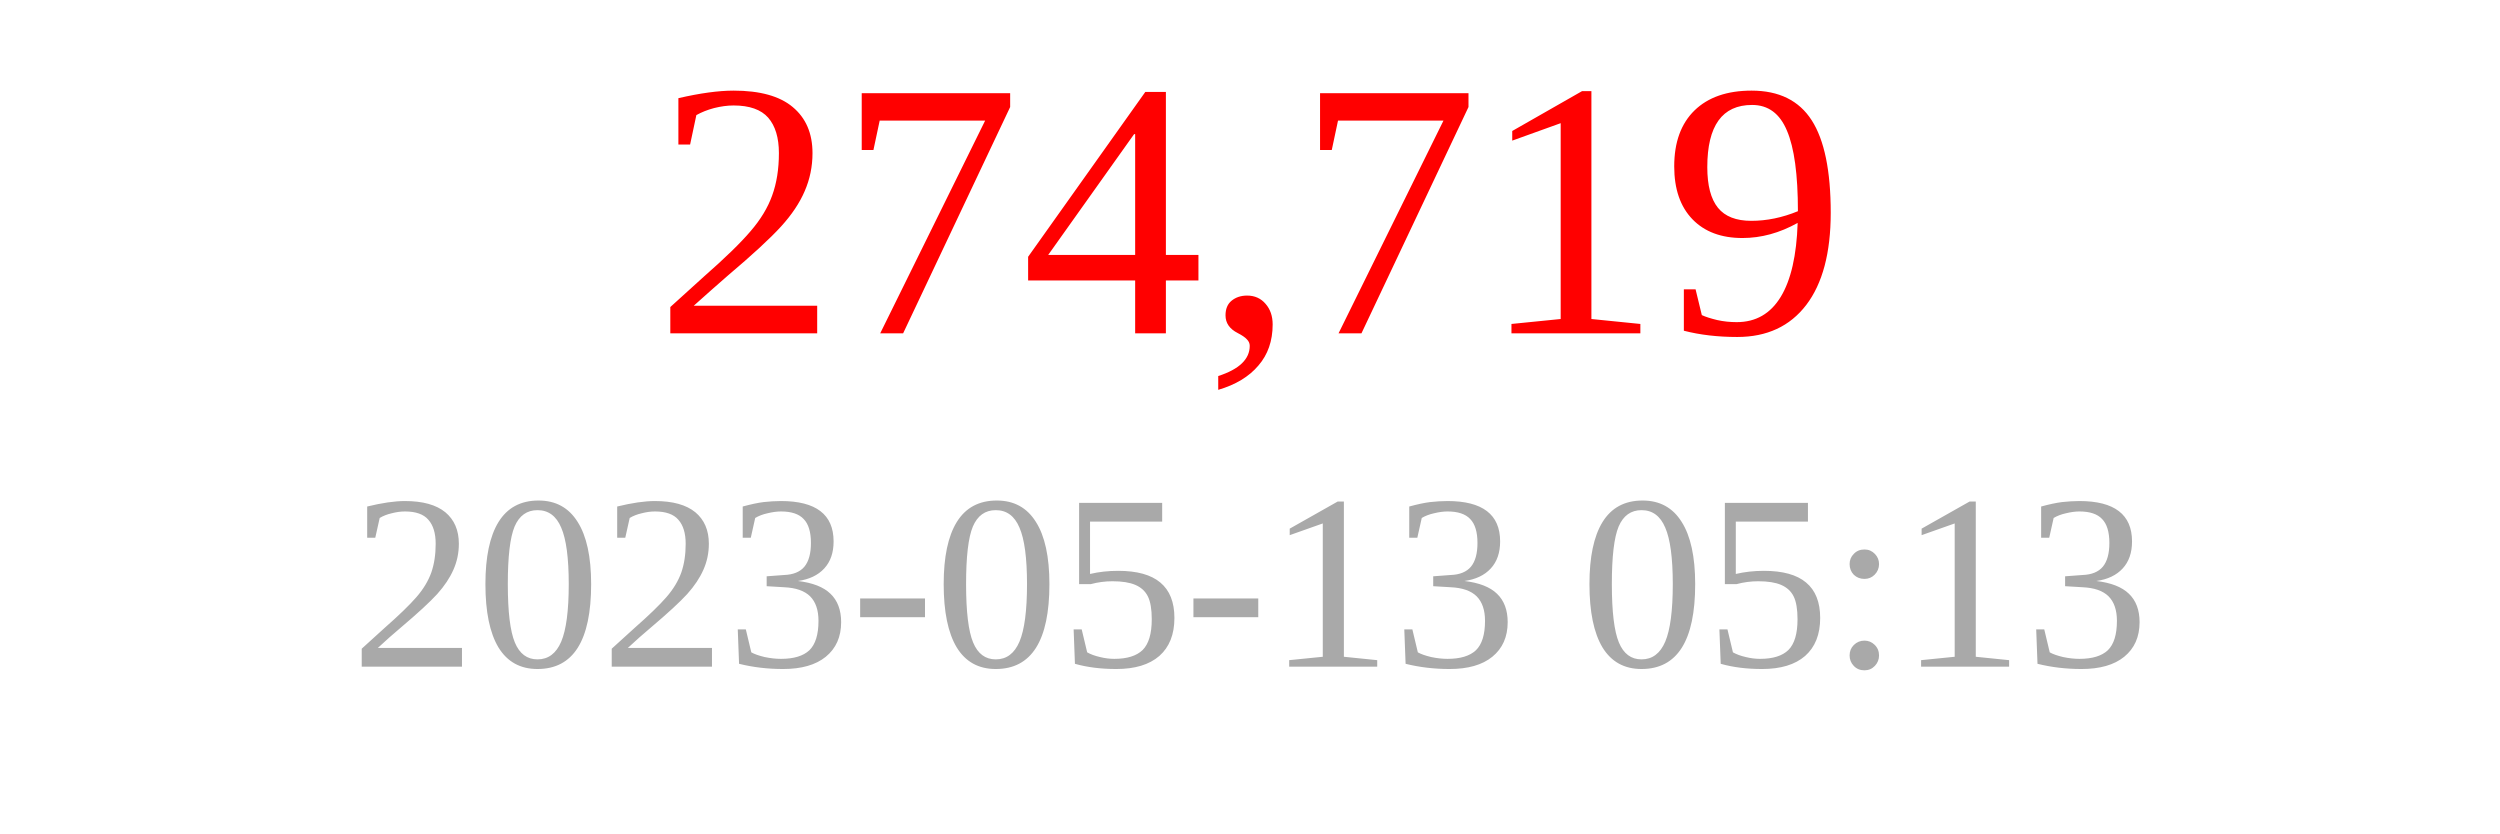
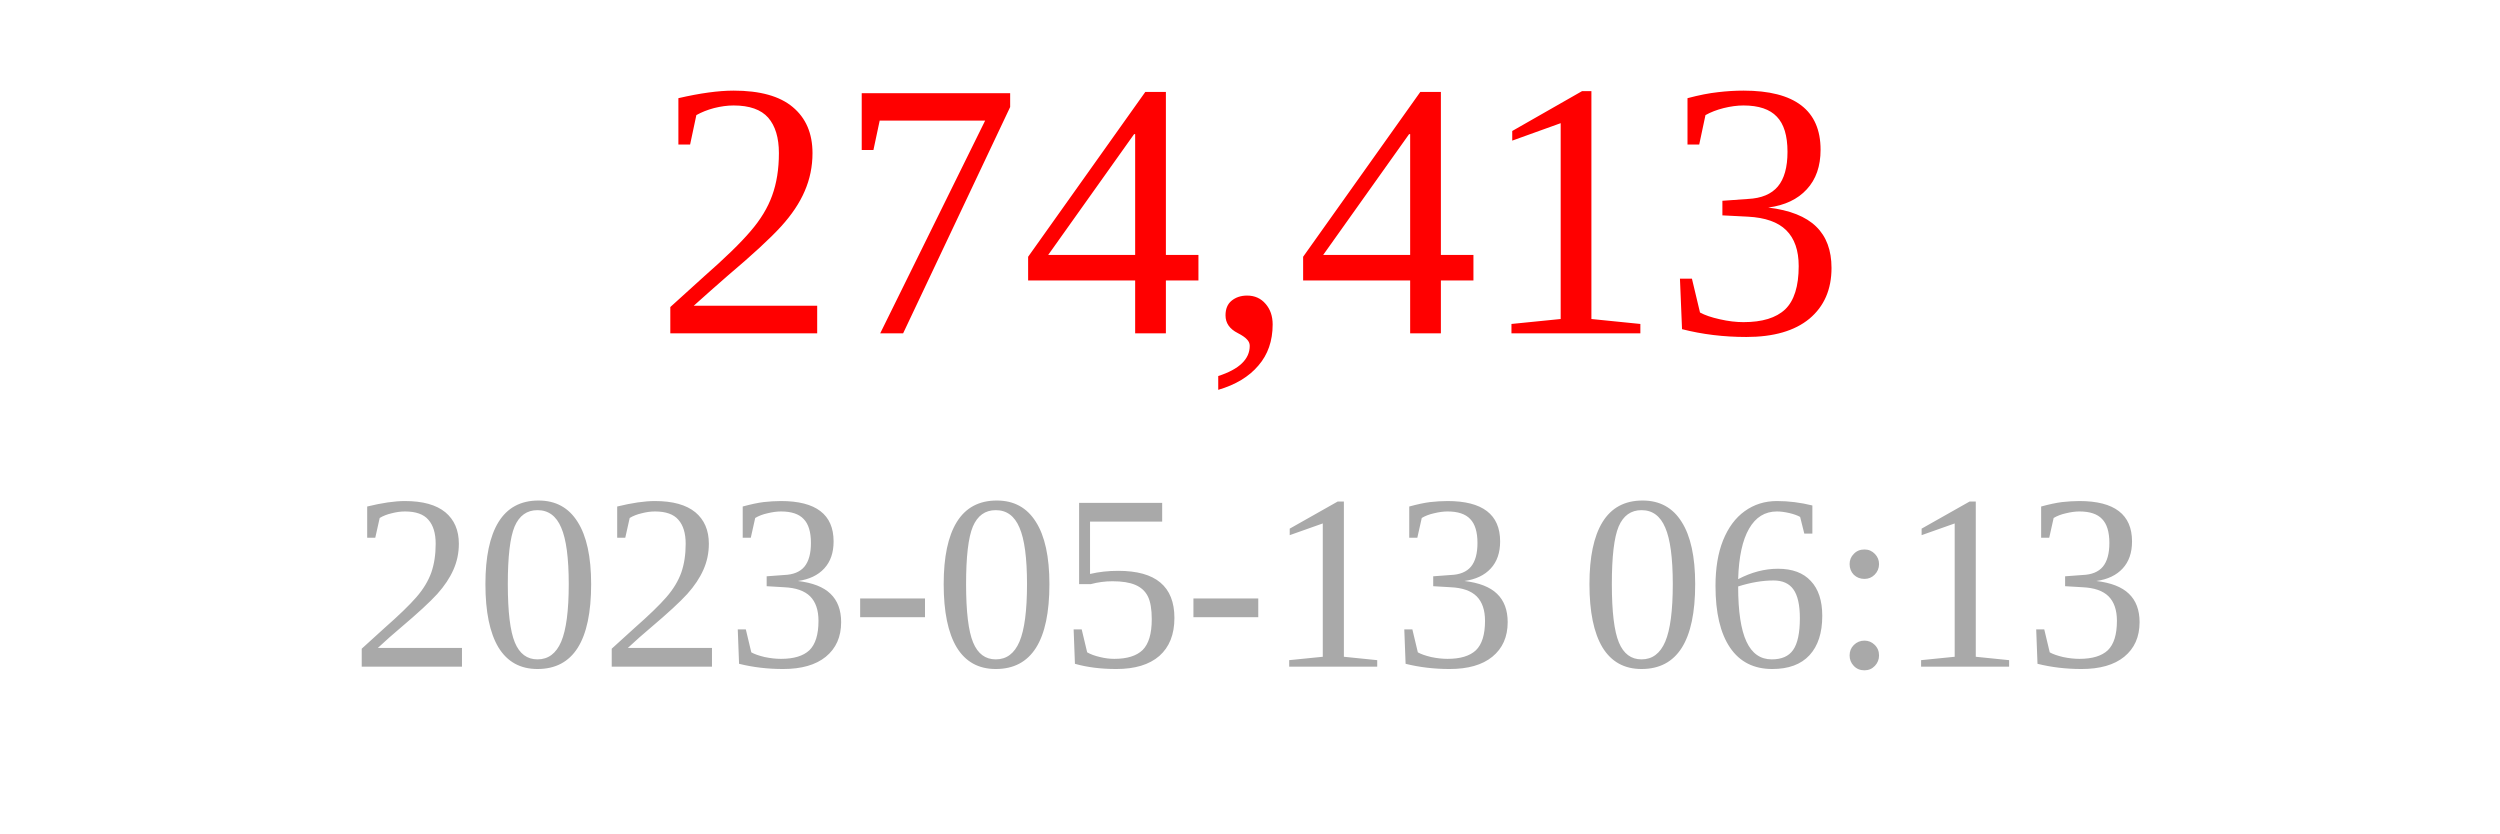
<svg xmlns="http://www.w3.org/2000/svg" width="150" height="50">
-   <text x="75" y="20" font-size="22" fill="red" text-anchor="middle">274,719</text>
-   <text x="75" y="40" font-size="15" fill="darkgray" text-anchor="middle">2023-05-13 05:13</text>
+   <text x="75" y="20" font-size="22" fill="red" text-anchor="middle">274,413</text>
+   <text x="75" y="40" font-size="15" fill="darkgray" text-anchor="middle">2023-05-13 06:13</text>
</svg>
